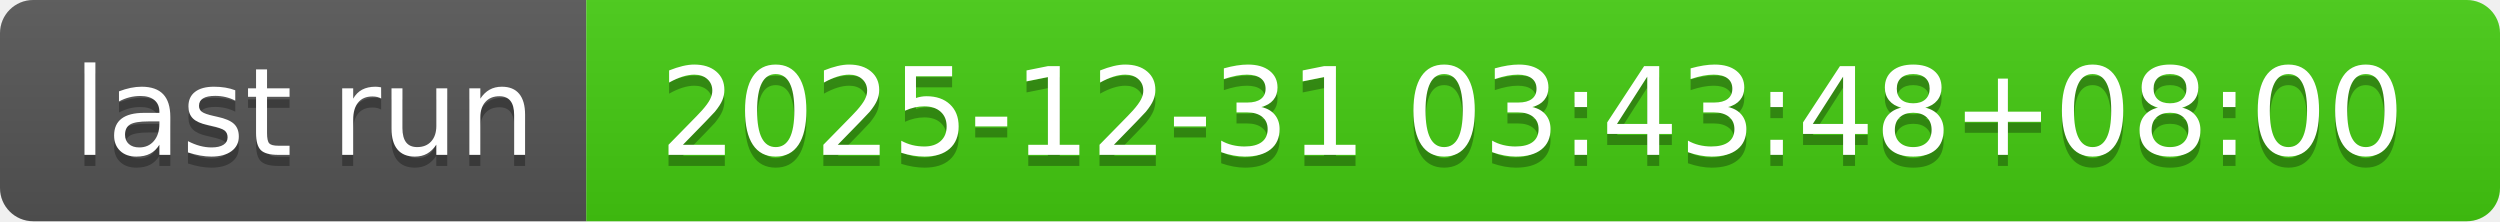
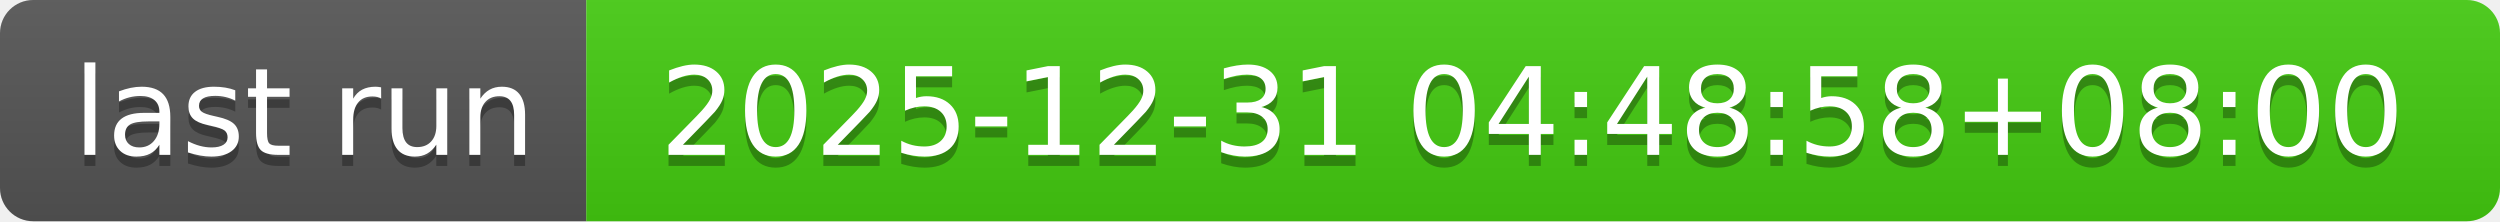
- <svg xmlns="http://www.w3.org/2000/svg" width="226" height="20" role="img" aria-label="last run: 2025-12-31 03:43:48+08:00">
+ <svg xmlns="http://www.w3.org/2000/svg" width="226" height="20" role="img" aria-label="last run: 2025-12-31 04:48:58+08:00">
  <linearGradient id="s" x2="0" y2="100%">
    <stop offset="0" stop-color="#bbb" stop-opacity=".1" />
    <stop offset="1" stop-opacity=".1" />
  </linearGradient>
  <clipPath id="r">
    <rect width="226" height="20" rx="3" fill="#fff" />
  </clipPath>
  <g clip-path="url(#r)">
    <rect width="53" height="20" fill="#555" />
    <rect x="53" width="173" height="20" fill="#4c1" />
    <rect width="226" height="20" fill="url(#s)" />
  </g>
  <g fill="#fff" text-anchor="middle" font-family="Verdana,Geneva,DejaVu Sans,sans-serif" text-rendering="geometricPrecision" font-size="110">
    <text aria-hidden="true" x="275" y="150" fill="#010101" fill-opacity=".3" transform="scale(.1)" textLength="430">last run</text>
    <text x="275" y="140" transform="scale(.1)" fill="#fff" textLength="430">last run</text>
-     <text aria-hidden="true" x="1385" y="150" fill="#010101" fill-opacity=".3" transform="scale(.1)" textLength="1630">2025-12-31 03:43:48+08:00</text>
-     <text x="1385" y="140" transform="scale(.1)" fill="#fff" textLength="1630">2025-12-31 03:43:48+08:00</text>
+     <text aria-hidden="true" x="1385" y="150" fill="#010101" fill-opacity=".3" transform="scale(.1)" textLength="1630">2025-12-31 04:48:58+08:00</text>
+     <text x="1385" y="140" transform="scale(.1)" fill="#fff" textLength="1630">2025-12-31 04:48:58+08:00</text>
  </g>
</svg>
